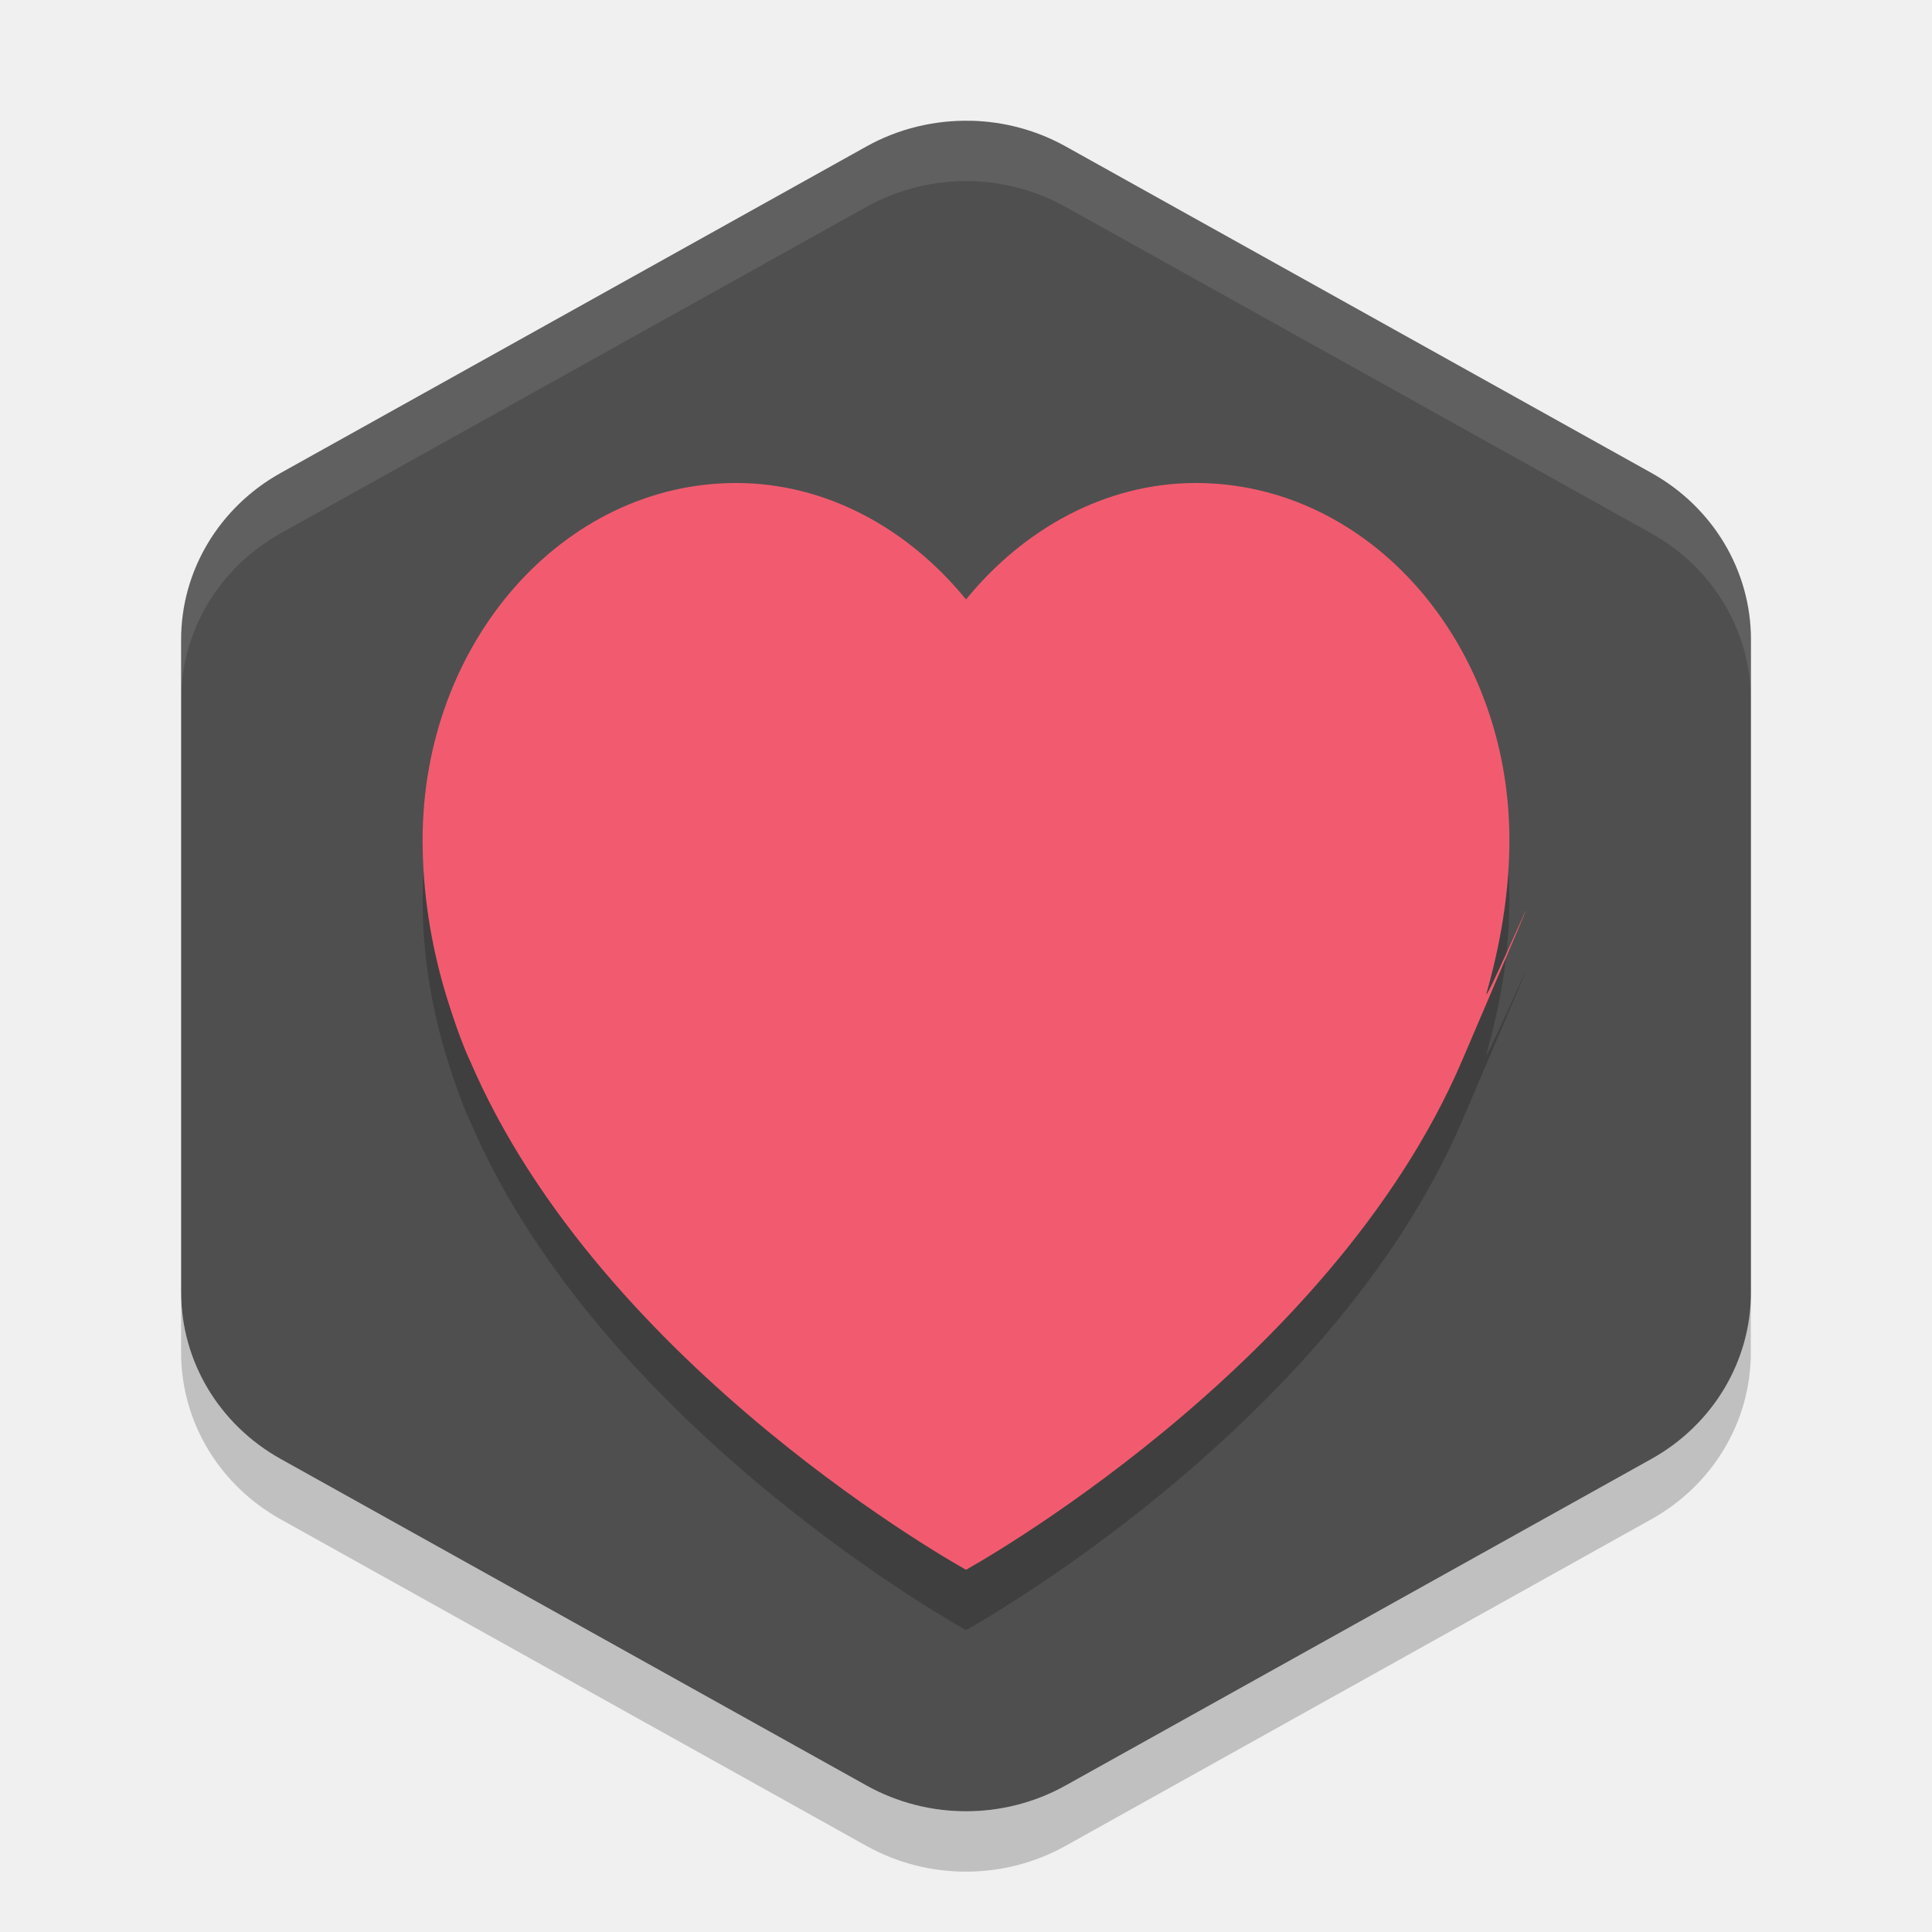
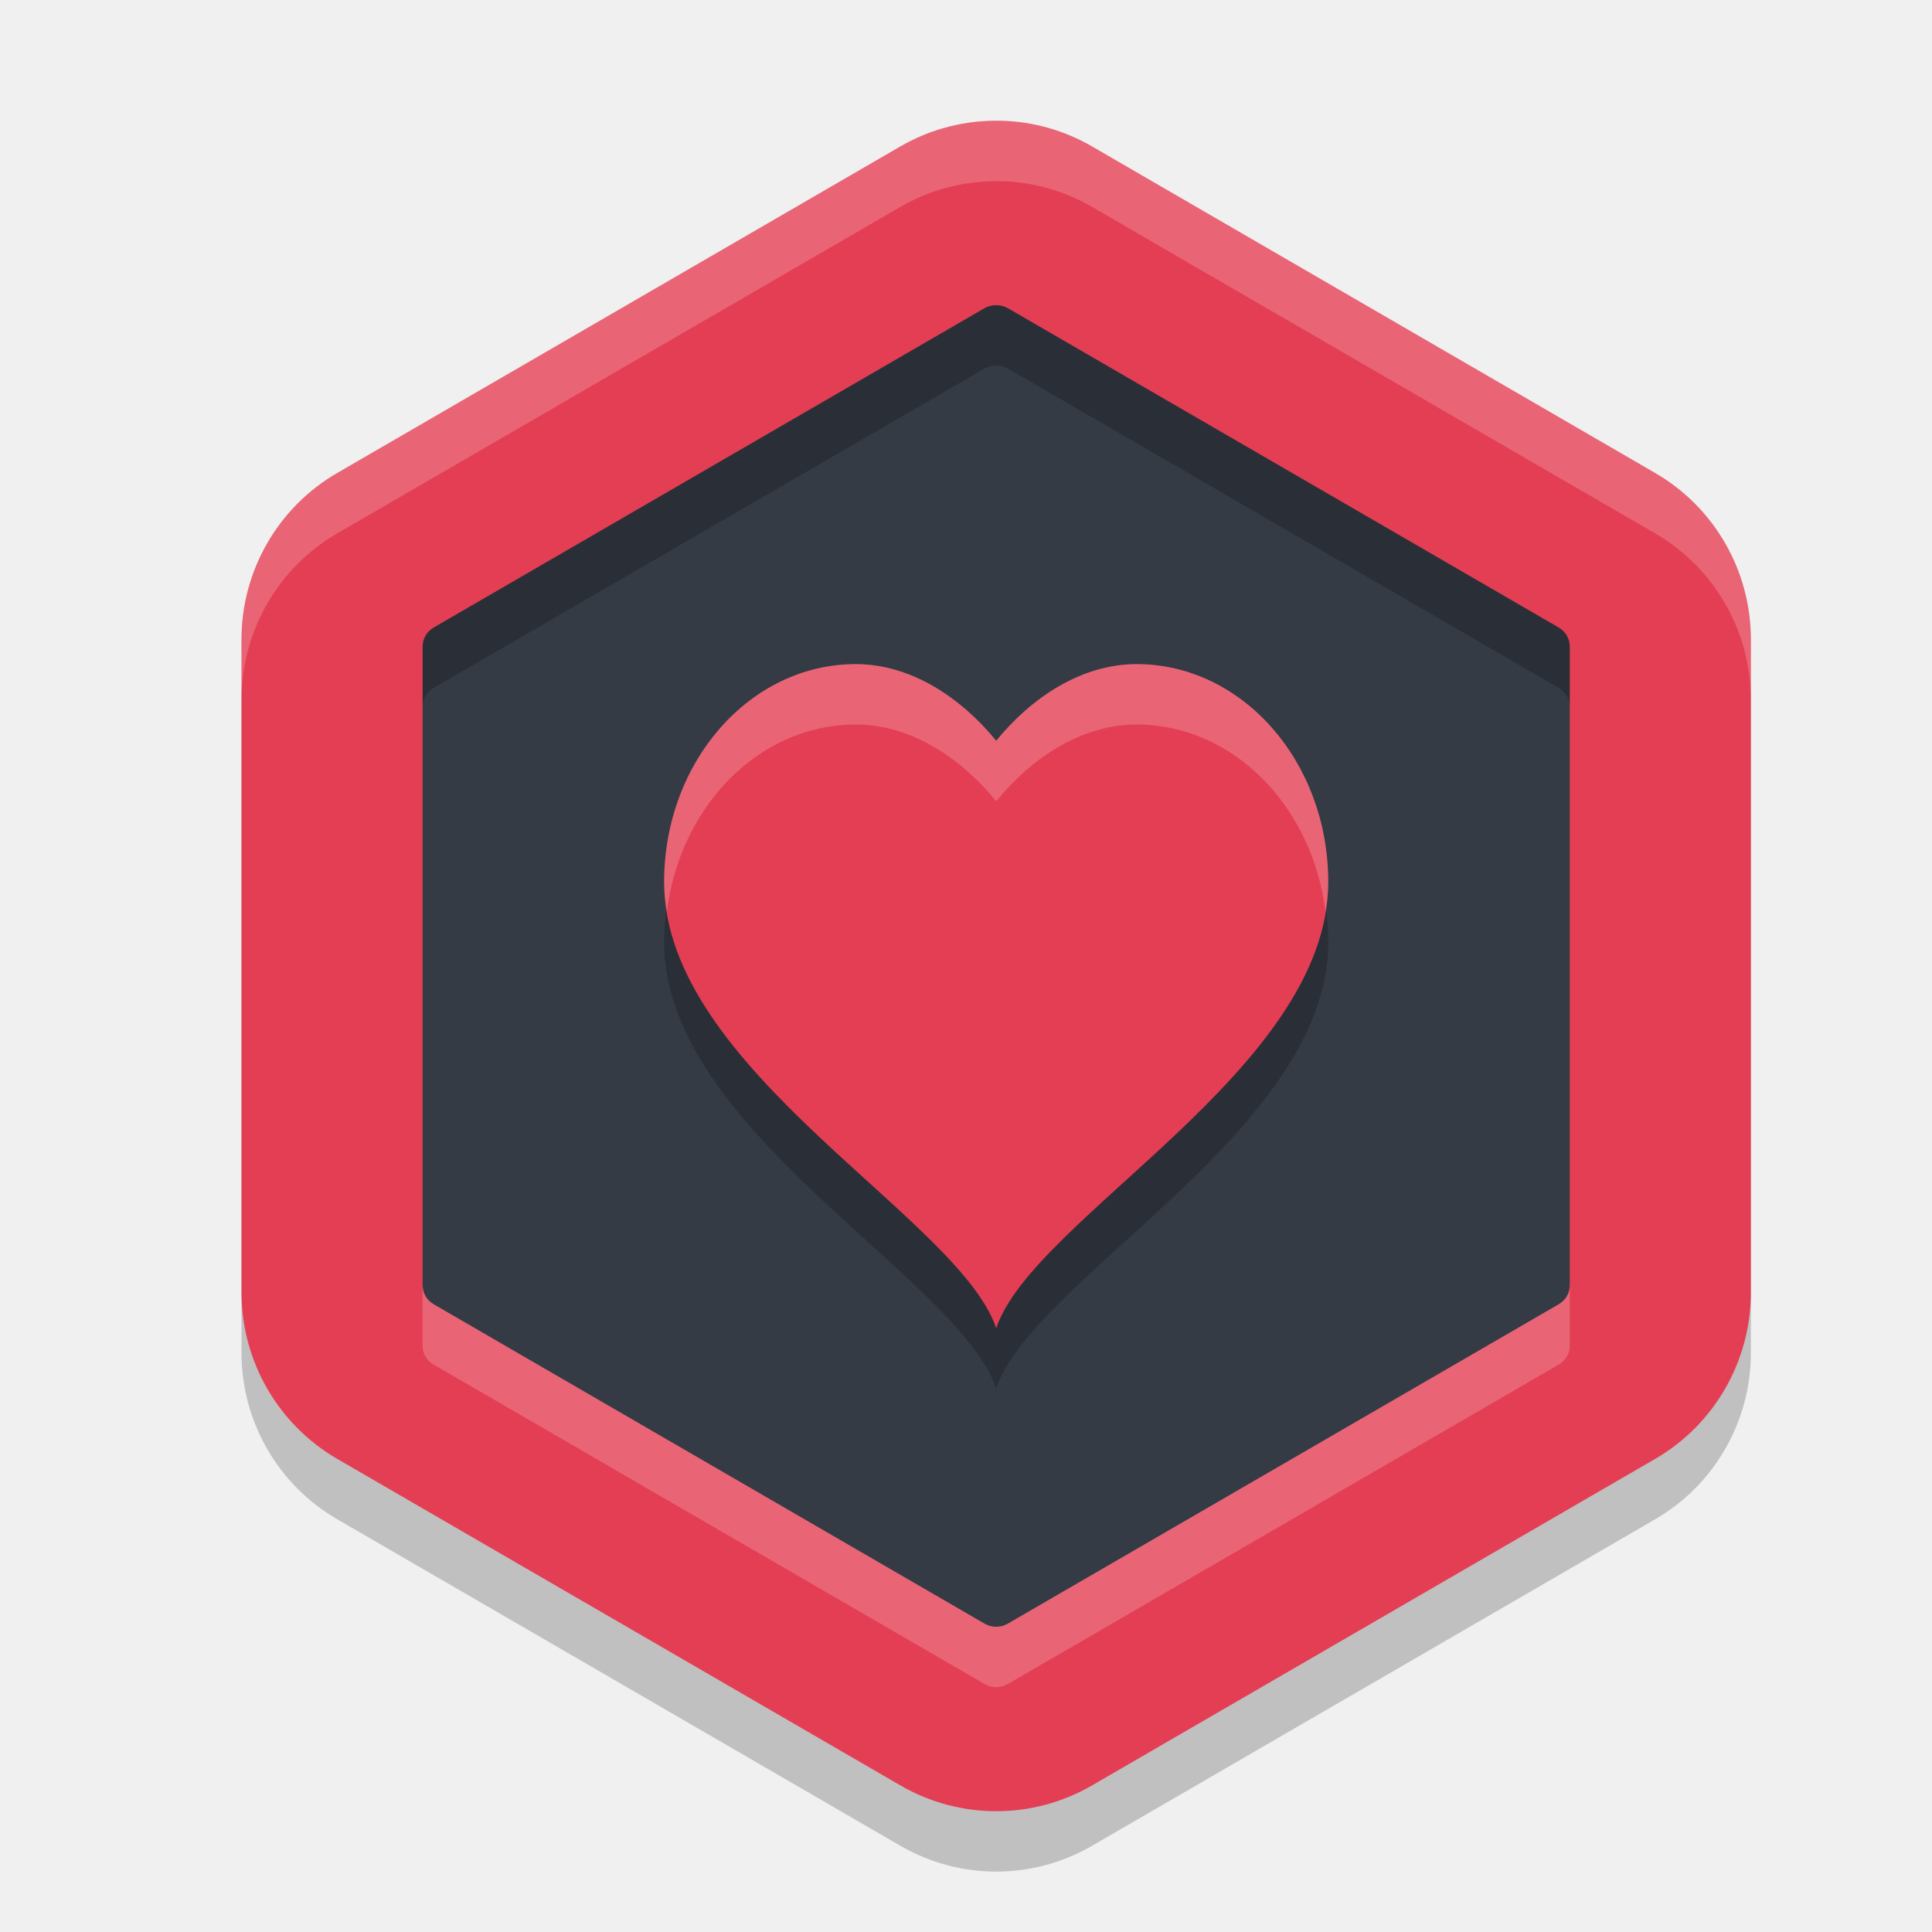
<svg xmlns="http://www.w3.org/2000/svg" width="32" height="32" version="1">
-   <path fill="#4f4f4f" d="m16.078 2.001a3.297 3.184 0 0 0 -1.727 0.425l-9.702 5.408a3.297 3.184 0 0 0 -1.649 2.757v10.817a3.297 3.184 0 0 0 1.649 2.757l9.703 5.409a3.297 3.184 0 0 0 3.297 0l9.703-5.409a3.297 3.184 0 0 0 1.649 -2.758v-10.817a3.297 3.184 0 0 0 -1.649 -2.757l-9.702-5.408a3.297 3.184 0 0 0 -1.571 -0.425z" />
-   <g opacity=".2" transform="matrix(.040785 0 0 .044336 7.0002 8.2162)">
+   <path style="opacity:0.2" d="m 16.575,3 v 0.001 A 3.171,3.184 0 0 0 14.914,3.425 L 5.586,8.834 A 3.171,3.184 0 0 0 4,11.591 v 10.817 a 3.171,3.184 0 0 0 1.586,2.756 l 9.329,5.409 a 3.171,3.184 0 0 0 3.171,0 l 9.329,-5.409 A 3.171,3.184 0 0 0 29,22.409 V 11.591 A 3.171,3.184 0 0 0 27.414,8.834 L 18.086,3.425 A 3.171,3.184 0 0 0 16.575,3 Z" />
+   <path style="fill:#e43e54" d="M 16.575,2 V 2.001 A 3.171,3.184 0 0 0 14.914,2.425 L 5.586,7.834 A 3.171,3.184 0 0 0 4,10.591 v 10.817 a 3.171,3.184 0 0 0 1.586,2.756 l 9.329,5.409 a 3.171,3.184 0 0 0 3.171,0 l 9.329,-5.409 A 3.171,3.184 0 0 0 29,21.409 V 10.591 A 3.171,3.184 0 0 0 27.414,7.834 L 18.086,2.425 A 3.171,3.184 0 0 0 16.575,2 Z" />
+   <path style="fill:#343b45" d="m 16.508,5.055 c -0.073,-0.002 -0.144,0.016 -0.205,0.052 L 7.188,10.391 C 7.065,10.463 7,10.58 7,10.714 v 10.57 c -1e-7,0.134 0.065,0.25 0.188,0.322 l 9.116,5.285 c 0.123,0.072 0.269,0.072 0.392,0 l 9.116,-5.285 C 25.935,21.535 26,21.419 26,21.284 v -10.57 -0.001 c 9e-6,-0.134 -0.065,-0.25 -0.188,-0.322 L 16.697,5.107 c -0.056,-0.033 -0.121,-0.051 -0.187,-0.052 z" />
+   <g style="opacity:0.2" transform="matrix(0.02492388,0,0,0.02709427,11,11.52108)">
    <g>
-       <path d="m314.02 17.679c-36.879 0-70.09 17.27-93.344 43.499-23.26-26.229-56.47-43.499-93.35-43.499-70.322 0-127.33 59.675-127.33 133.29 0 19.779 3.338 38.813 9.184 56.989 0 0 5.301 16.4 9.997 25.428 53.671 115.43 201.49 190.28 201.49 190.28s147.82-74.852 201.49-190.28 6.925-15.38 9.997-25.428c5.582-18.26 9.184-37.21 9.184-56.989 0-73.615-57.008-133.29-127.33-133.29z" />
+       <path transform="matrix(16.97476,0,0,15.615,-186.7223,-169.7038)" d="M 18.5,12 C 14.357,12 11,15.823 11,20.537 11,27.889 22.556,33.667 24,38 25.444,33.667 37,27.889 37,20.537 37,15.823 33.641,12 29.498,12 27.325,12 25.37,13.32 24,15 22.63,13.32 20.673,12 18.5,12 Z" />
    </g>
  </g>
-   <g fill="#f25b6f" transform="matrix(.040785 0 0 .044336 7.0002 7.2162)">
-     <g>
-       <path d="m314.02 17.679c-36.879 0-70.09 17.27-93.344 43.499-23.26-26.229-56.47-43.499-93.35-43.499-70.322 0-127.33 59.675-127.33 133.29 0 19.779 3.338 38.813 9.184 56.989 0 0 5.301 16.4 9.997 25.428 53.671 115.43 201.49 190.28 201.49 190.28s147.82-74.852 201.49-190.28 6.925-15.38 9.997-25.428c5.582-18.26 9.184-37.21 9.184-56.989 0-73.615-57.008-133.29-127.33-133.29z" />
+   <g style="fill:#ef334c" transform="matrix(0.02492388,0,0,0.02709427,11,10.52108)">
+     <g style="fill:#ef334c">
+       <path style="fill:#e43e54" transform="matrix(16.97476,0,0,15.615,-186.7223,-169.7038)" d="M 18.5,12 C 14.357,12 11,15.823 11,20.537 11,27.889 22.556,33.667 24,38 25.444,33.667 37,27.889 37,20.537 37,15.823 33.641,12 29.498,12 27.325,12 25.37,13.32 24,15 22.63,13.32 20.673,12 18.5,12 Z" />
    </g>
  </g>
-   <path fill="#fff" opacity=".1" d="m16.078 2a3.297 3.184 0 0 0 -1.726 0.426l-9.704 5.408a3.297 3.184 0 0 0 -1.648 2.758v1a3.297 3.184 0 0 1 1.648 -2.758l9.704-5.408a3.297 3.184 0 0 1 1.726 -0.426 3.297 3.184 0 0 1 1.57 0.426l9.703 5.408a3.297 3.184 0 0 1 1.649 2.758v-1a3.297 3.184 0 0 0 -1.648 -2.758l-9.704-5.408a3.297 3.184 0 0 0 -1.57 -0.426z" />
-   <path opacity=".2" d="m3 21.408v1a3.297 3.184 0 0 0 1.648 2.756l9.703 5.41a3.297 3.184 0 0 0 3.297 0l9.703-5.41a3.297 3.184 0 0 0 1.648 -2.756v-1a3.297 3.184 0 0 1 -1.648 2.756l-9.703 5.41a3.297 3.184 0 0 1 -3.297 0l-9.704-5.411a3.297 3.184 0 0 1 -1.648 -2.755z" />
+   <path style="opacity:0.2;fill:#ffffff" d="M 16.574 2 L 16.574 2.002 A 3.171 3.184 0 0 0 14.914 2.426 L 5.586 7.834 A 3.171 3.184 0 0 0 4 10.592 L 4 11.592 A 3.171 3.184 0 0 1 5.586 8.834 L 14.914 3.426 A 3.171 3.184 0 0 1 16.574 3.002 L 16.574 3 A 3.171 3.184 0 0 1 18.086 3.426 L 27.414 8.834 A 3.171 3.184 0 0 1 29 11.592 L 29 10.592 A 3.171 3.184 0 0 0 27.414 7.834 L 18.086 2.426 A 3.171 3.184 0 0 0 16.574 2 z" />
+   <path style="opacity:0.2" d="M 16.508 5.055 C 16.435 5.053 16.364 5.072 16.303 5.107 L 7.188 10.391 C 7.064 10.462 7 10.58 7 10.715 L 7 11.715 C 7 11.58 7.064 11.462 7.188 11.391 L 16.303 6.107 C 16.364 6.072 16.435 6.053 16.508 6.055 L 16.51 6.055 C 16.576 6.056 16.641 6.075 16.697 6.107 L 25.812 11.391 C 25.936 11.462 26 11.578 26 11.713 L 26 10.715 L 26 10.713 C 26 10.578 25.936 10.462 25.812 10.391 L 16.697 5.107 C 16.641 5.075 16.576 5.056 16.51 5.055 L 16.508 5.055 z" />
+   <path style="opacity:0.2;fill:#ffffff" d="M 7 21.285 L 7 22.285 C 7 22.42 7.064 22.534 7.188 22.605 L 16.305 27.891 C 16.428 27.962 16.572 27.962 16.695 27.891 L 25.812 22.605 C 25.936 22.534 26 22.42 26 22.285 L 26 21.285 C 26 21.42 25.936 21.534 25.812 21.605 L 16.695 26.891 C 16.572 26.962 16.428 26.962 16.305 26.891 L 7.188 21.605 C 7.064 21.534 7 21.42 7 21.285 z" />
+   <g style="opacity:0.2;fill:#ffffff" transform="matrix(0.02492388,0,0,0.02709427,11,10.52108)">
+     <g style="fill:#ffffff">
+       <path style="fill:#ffffff" transform="matrix(40.12216,0,0,36.90817,-441.3438,-388.3137)" d="M 14.174 11 C 12.421 11 11 12.617 11 14.611 C 11 14.774 11.019 14.935 11.045 15.094 C 11.267 13.347 12.577 12 14.174 12 C 15.093 12 15.92 12.559 16.5 13.27 C 17.08 12.559 17.907 12 18.826 12 C 20.423 12 21.732 13.347 21.955 15.094 C 21.981 14.935 22 14.774 22 14.611 C 22 12.617 20.579 11 18.826 11 C 17.907 11 17.08 11.559 16.5 12.27 C 15.92 11.559 15.093 11 14.174 11 z" />
+     </g>
+   </g>
</svg>
